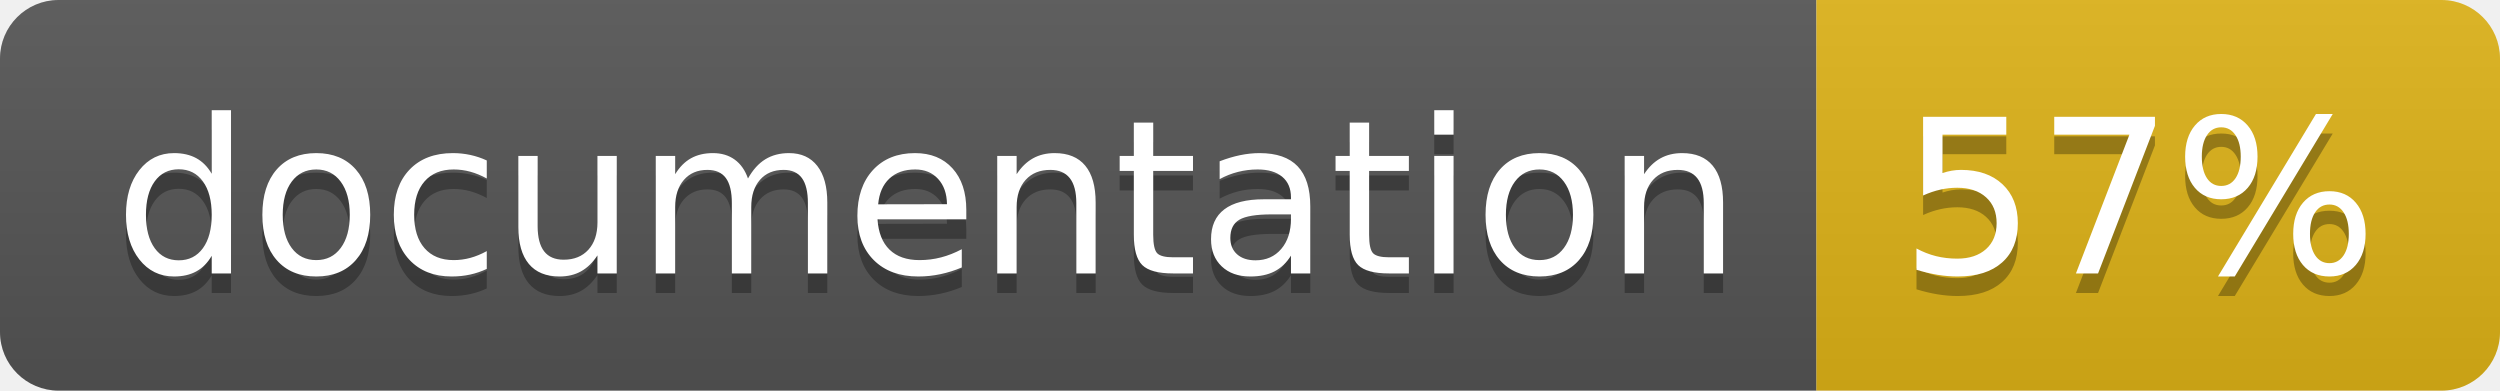
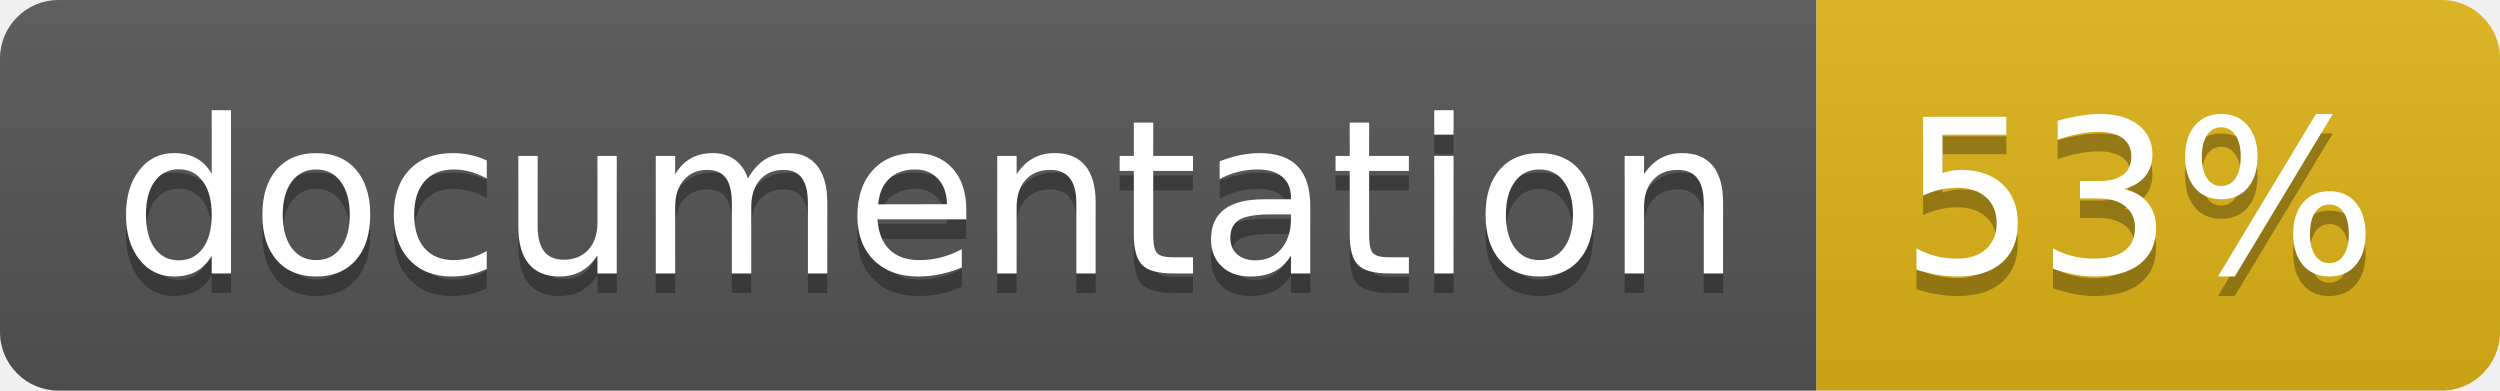
<svg xmlns="http://www.w3.org/2000/svg" width="128" height="20">
  <linearGradient id="b" x2="0" y2="100%">
    <stop offset="0" stop-color="#bbb" stop-opacity=".1" />
    <stop offset="1" stop-opacity=".1" />
  </linearGradient>
  <clipPath id="a">
    <rect width="128" height="20" rx="3" fill="#fff" />
  </clipPath>
  <g clip-path="url(#a)">
    <path fill="#555" d="M0 0h93v20H0z" />
    <path fill="#dfb317" d="M93 0h35v20H93z" />
    <path fill="url(#b)" d="M0 0h128v20H0z" />
  </g>
  <g fill="#fff" text-anchor="middle" font-family="DejaVu Sans,Verdana,Geneva,sans-serif" font-size="110">
    <text x="475" y="150" fill="#010101" fill-opacity=".3" transform="scale(.1)" textLength="830">
      documentation
    </text>
    <text x="475" y="140" transform="scale(.1)" textLength="830">
      documentation
    </text>
    <text x="1095" y="150" fill="#010101" fill-opacity=".3" transform="scale(.1)" textLength="250">
-       57%
+       53%
    </text>
    <text x="1095" y="140" transform="scale(.1)" textLength="250">
-       57%
+       53%
    </text>
  </g>
</svg>
